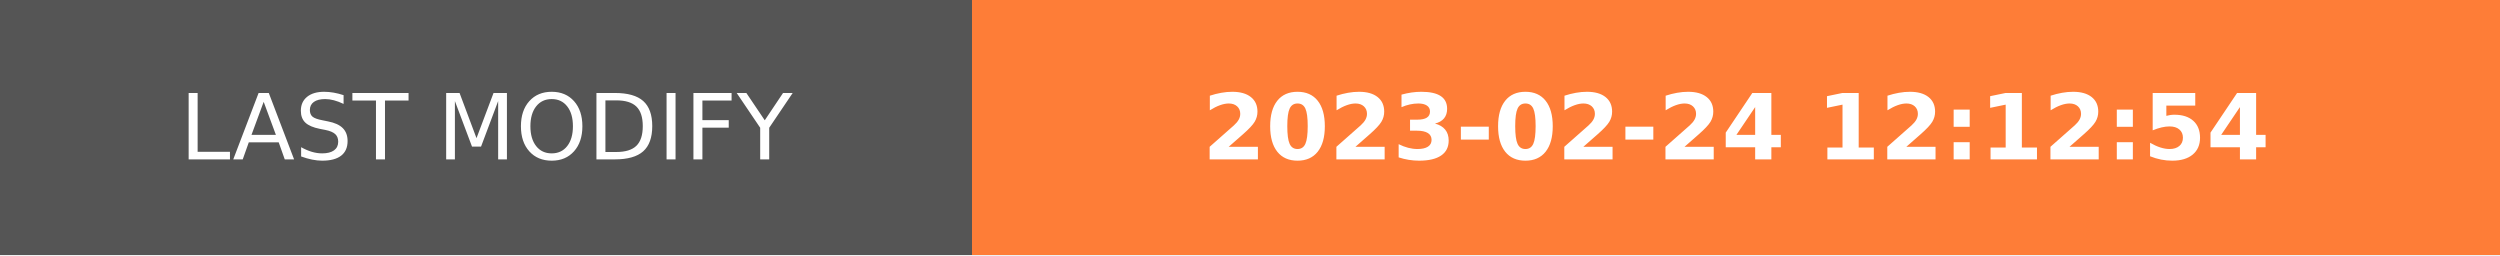
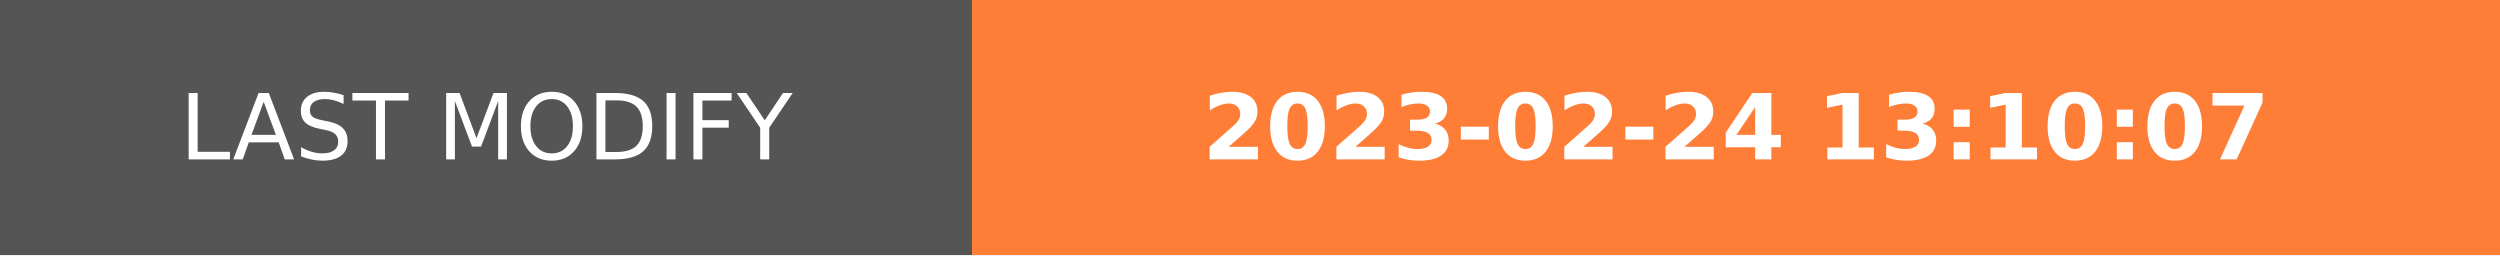
- <svg xmlns="http://www.w3.org/2000/svg" width="274.5" height="28" role="img" aria-label="LAST MODIFY: 2023-02-24 12:12:54">
+ <svg xmlns="http://www.w3.org/2000/svg" width="274.5" height="28" role="img" aria-label="LAST MODIFY: 2023-02-24 13:10:07">
  <g shape-rendering="crispEdges">
    <rect width="106.75" height="28" fill="#555" />
    <rect x="106.75" width="167.75" height="28" fill="#fe7d37" />
  </g>
  <g fill="#fff" text-anchor="middle" font-family="Verdana,Geneva,DejaVu Sans,sans-serif" text-rendering="geometricPrecision" font-size="100">
    <text transform="scale(.1)" x="533.75" y="175" textLength="827.5" fill="#fff">LAST MODIFY</text>
-     <text transform="scale(.1)" x="1906.25" y="175" textLength="1437.5" fill="#fff" font-weight="bold">2023-02-24 12:12:54</text>
+     <text transform="scale(.1)" x="1906.25" y="175" textLength="1437.5" fill="#fff" font-weight="bold">2023-02-24 13:10:07</text>
  </g>
</svg>
